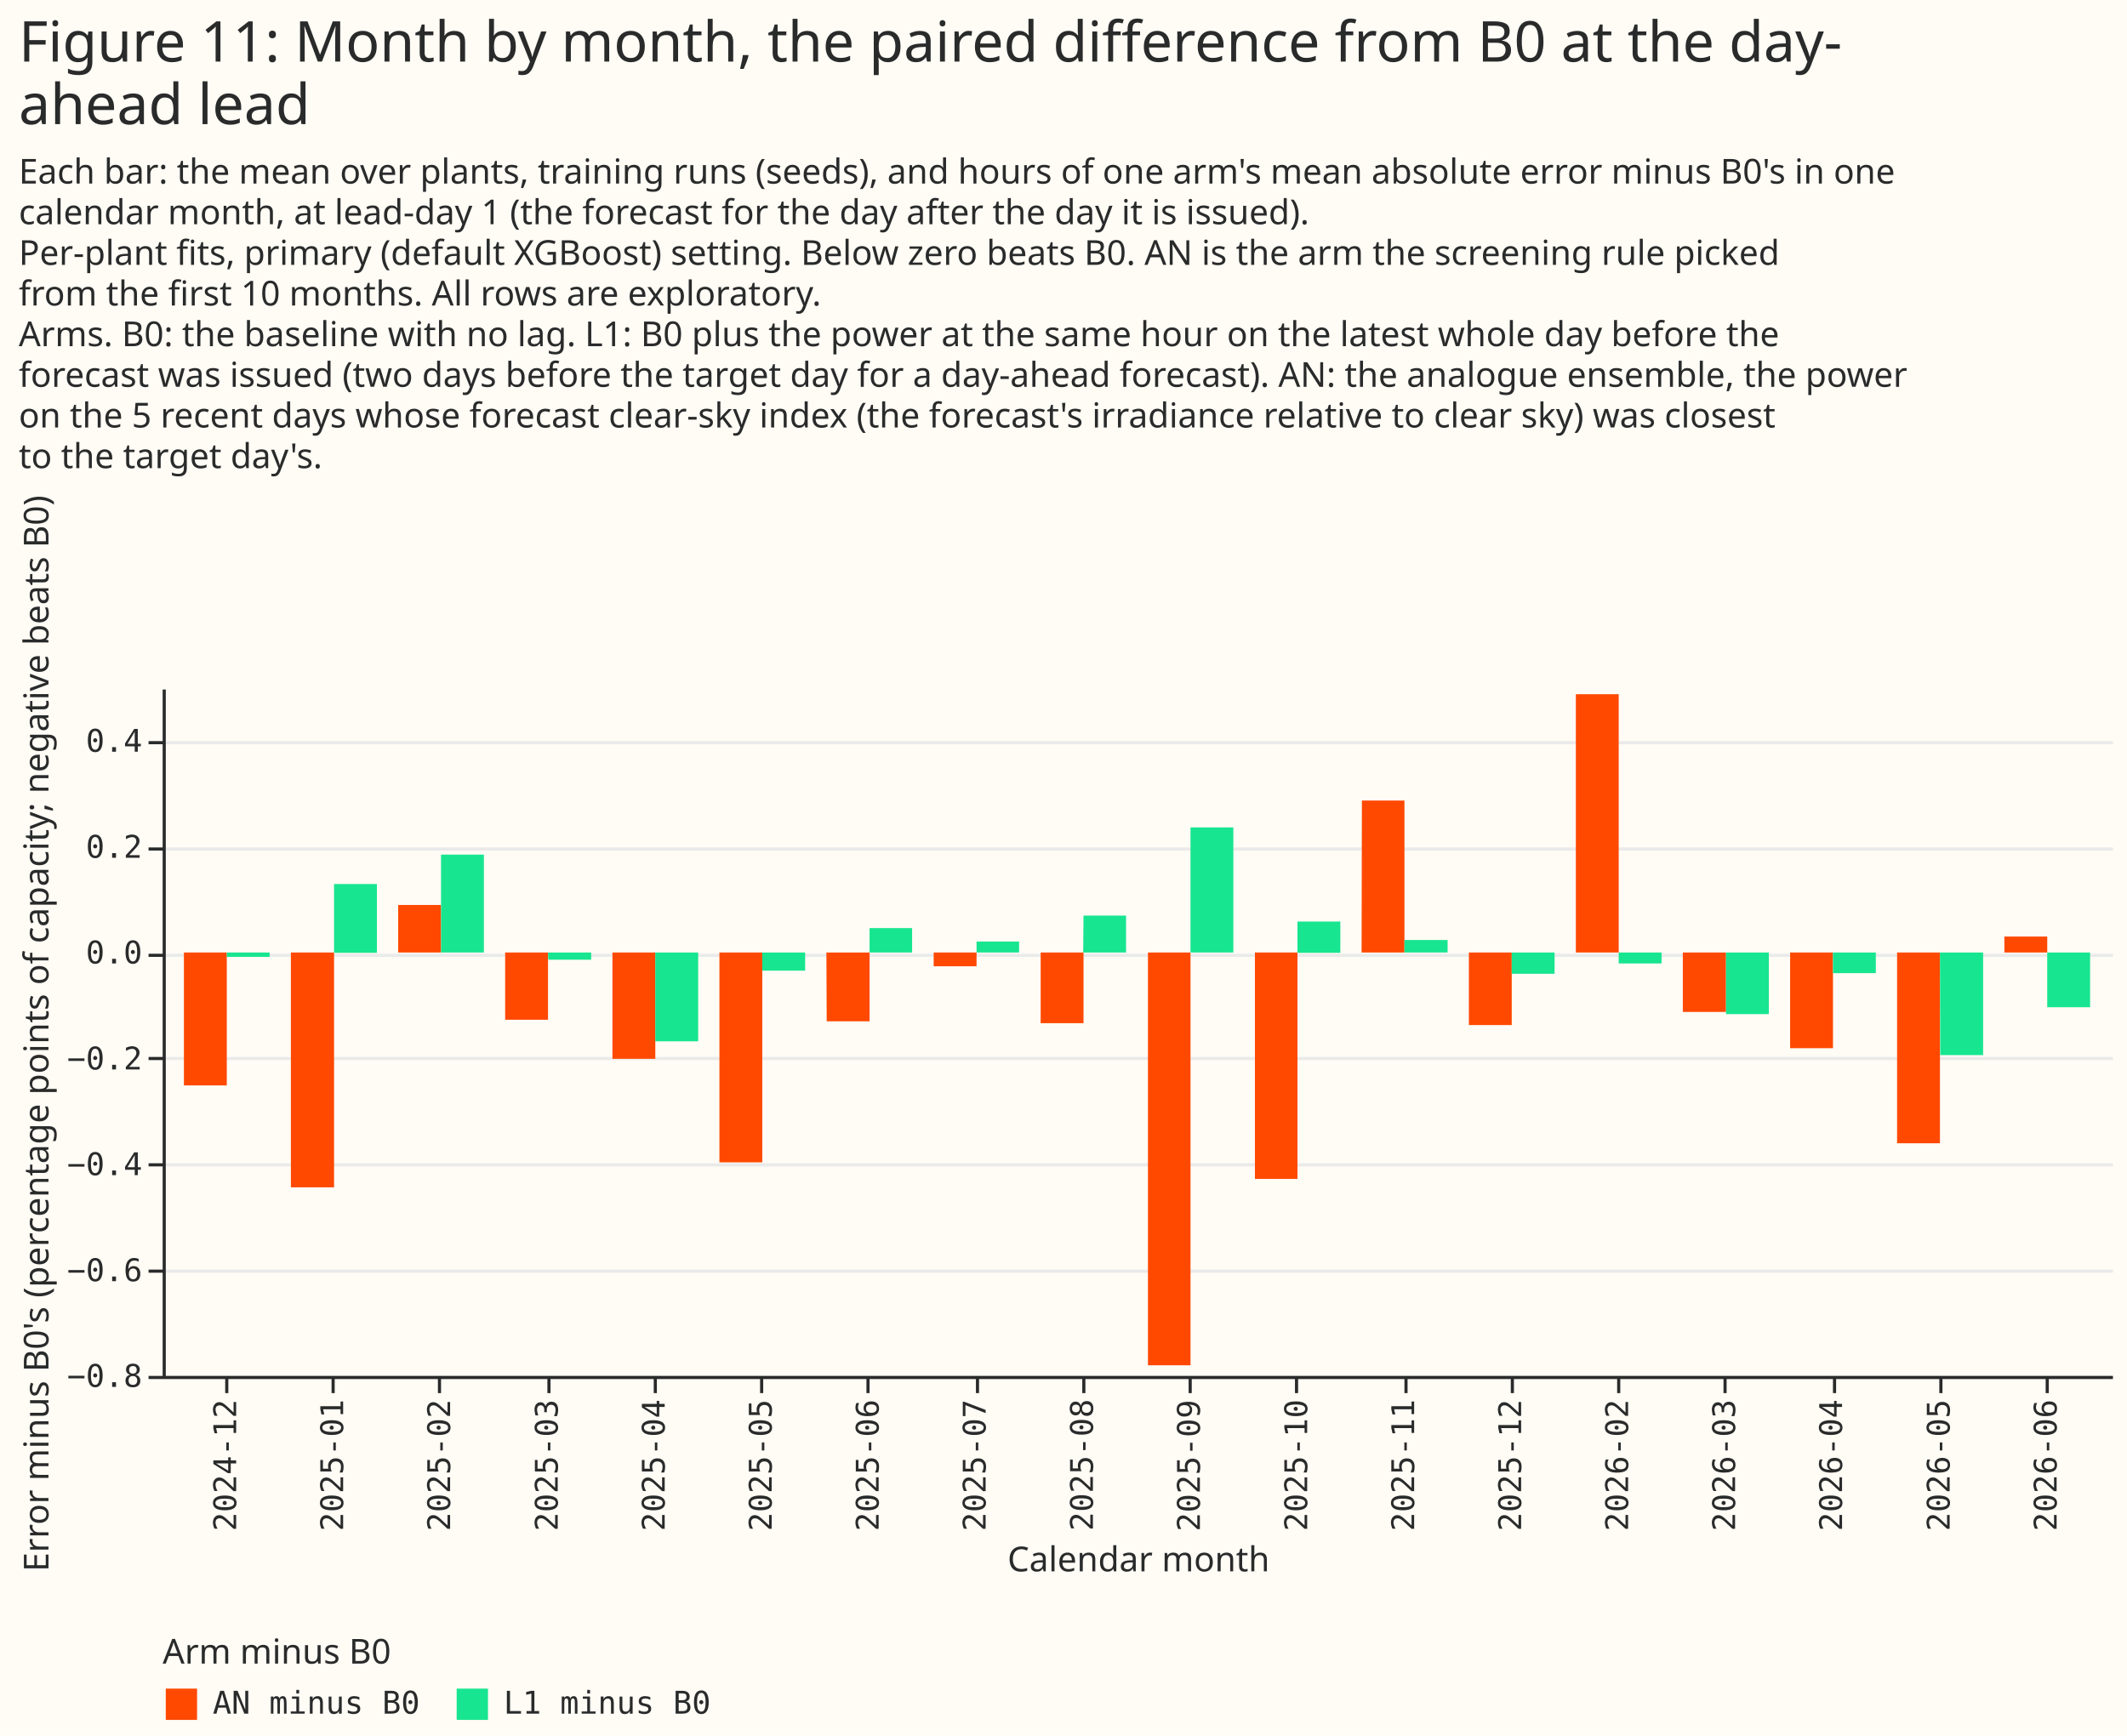
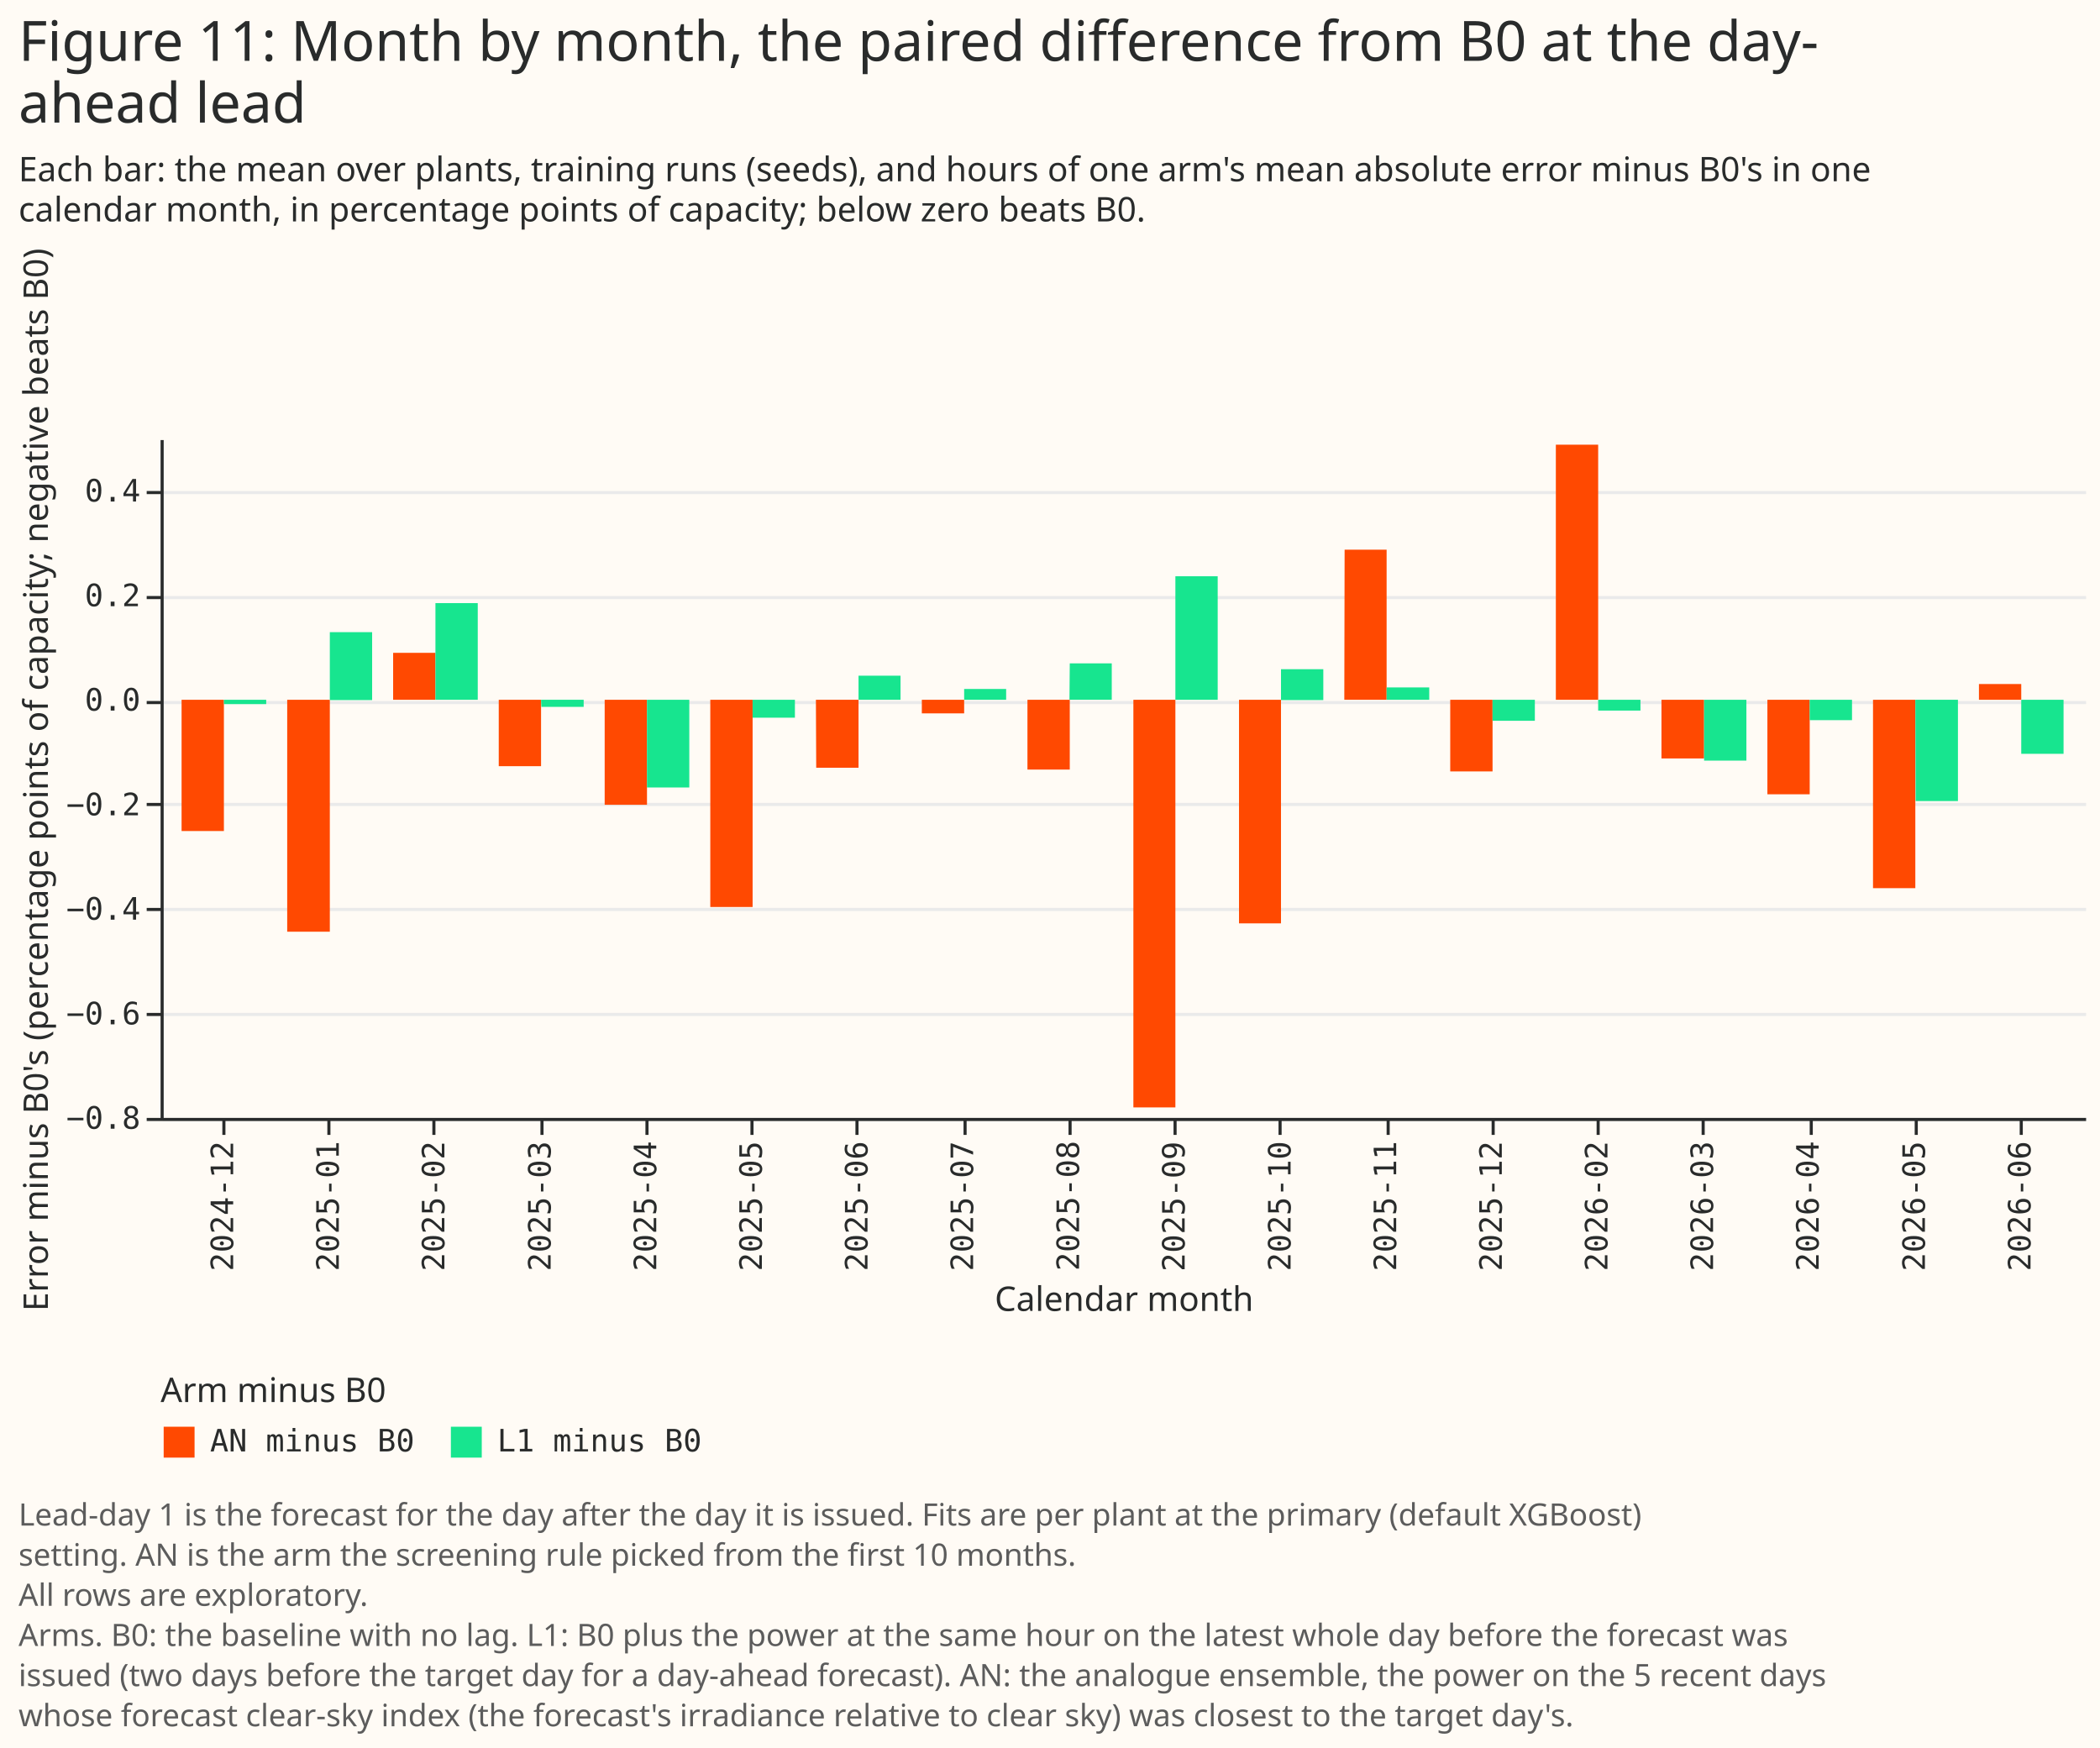
- <svg xmlns="http://www.w3.org/2000/svg" width="680" height="555" class="marks" viewBox="0 0 680 555">
-   <path fill="#fffbf5" d="M0 0h680v555H0z" />
+ <svg xmlns="http://www.w3.org/2000/svg" width="680" height="566" class="marks" viewBox="0 0 680 566">
+   <path fill="#fffbf5" d="M0 0h680v566H0z" />
  <g fill="none" stroke-miterlimit="10" aria-roledescription="group mark container" class="mark-group role-frame root">
-     <path d="M52 220h623z" aria-hidden="true" class="background" />
+     <path d="M52 142h623z" aria-hidden="true" class="background" />
    <g aria-roledescription="group mark container" class="mark-group role-scope concat_0_group">
-       <path fill="#fffbf5" d="M52 220h623v220H52Z" aria-hidden="true" class="background" />
-       <g aria-hidden="true" class="mark-group role-axis">
-         <path stroke="#eaeaea" d="M52.5 440.5h623m-623-34h623m-623-34h623m-623-34h623m-623-33h623m-623-34h623m-623-34h623" class="mark-rule role-axis-grid" pointer-events="none" />
+       <g aria-roledescription="group mark container" class="mark-group role-scope concat_0_concat_0_group">
+         <path fill="#fffbf5" d="M52 142h623v220H52Z" aria-hidden="true" class="background" />
+         <g aria-hidden="true" class="mark-group role-axis">
+           <path stroke="#eaeaea" d="M52.5 362.5h623m-623-34h623m-623-34h623m-623-34h623m-623-33h623m-623-34h623m-623-34h623" class="mark-rule role-axis-grid" pointer-events="none" />
+         </g>
+         <g aria-label="X-axis titled 'Calendar month' for a discrete scale with 18 values: 2024-12, 2025-01, 2025-02, 2025-03, 2025-04, ending with 2026-06" aria-roledescription="axis" class="mark-group role-axis" pointer-events="none">
+           <path stroke="#292b2b" d="M72.5 362.5v5m34-5v5m34-5v5m35-5v5m34-5v5m34-5v5m34-5v5m35-5v5m34-5v5m34-5v5m34-5v5m35-5v5m34-5v5m34-5v5m34-5v5m35-5v5m34-5v5m34-5v5" class="mark-rule role-axis-tick" />
+           <g fill="#292b2b" class="mark-text role-axis-label" font-family="Matter Semi Mono, Roboto Mono, monospace" font-size="10" text-anchor="end">
+             <text transform="rotate(-90 222.5 147)">2024-12</text>
+             <text transform="rotate(-90 239.6 129.9)">2025-01</text>
+             <text transform="rotate(-90 256.7 112.8)">2025-02</text>
+             <text transform="rotate(-90 273.9 95.6)">2025-03</text>
+             <text transform="rotate(-90 291 78.5)">2025-04</text>
+             <text transform="rotate(-90 308.1 61.4)">2025-05</text>
+             <text transform="rotate(-90 325.2 44.3)">2025-06</text>
+             <text transform="rotate(-90 342.3 27.2)">2025-07</text>
+             <text transform="rotate(-90 359.4 10)">2025-08</text>
+             <text transform="rotate(-90 376.6 -7)">2025-09</text>
+             <text transform="rotate(-90 393.7 -24.2)">2025-10</text>
+             <text transform="rotate(-90 410.8 -41.3)">2025-11</text>
+             <text transform="rotate(-90 427.9 -58.4)">2025-12</text>
+             <text transform="rotate(-90 445 -75.5)">2026-02</text>
+             <text transform="rotate(-90 462.1 -92.6)">2026-03</text>
+             <text transform="rotate(-90 479.2 -109.7)">2026-04</text>
+             <text transform="rotate(-90 496.4 -126.9)">2026-05</text>
+             <text transform="rotate(-90 513.5 -144)">2026-06</text>
+           </g>
+           <path stroke="#292b2b" d="M52.5 362.5h623" class="mark-rule role-axis-domain" />
+           <text fill="#292b2b" class="mark-text role-axis-title" font-family="Matter XH, DM Sans, sans-serif" font-size="11" text-anchor="middle" transform="translate(364 424.5)">Calendar month</text>
+         </g>
+         <g aria-label="Y-axis titled 'Error minus B0's (percentage points of capacity; negative beats B0)' for a linear scale with values from −0.8 to 0.5" aria-roledescription="axis" class="mark-group role-axis" pointer-events="none">
+           <path stroke="#292b2b" d="M52.5 362.5h-5m5-34h-5m5-34h-5m5-34h-5m5-33h-5m5-34h-5m5-34h-5" class="mark-rule role-axis-tick" />
+           <g fill="#292b2b" class="mark-text role-axis-label" font-family="Matter Semi Mono, Roboto Mono, monospace" font-size="10" text-anchor="end">
+             <text transform="translate(45.5 365.5)">−0.8</text>
+             <text transform="translate(45.5 331.7)">−0.6</text>
+             <text transform="translate(45.5 297.8)">−0.4</text>
+             <text transform="translate(45.5 264)">−0.2</text>
+             <text transform="translate(45.5 230.1)">0.0</text>
+             <text transform="translate(45.5 196.3)">0.2</text>
+             <text transform="translate(45.5 162.4)">0.4</text>
+           </g>
+           <path stroke="#292b2b" d="M52.5 362.5v-220" class="mark-rule role-axis-domain" />
+           <text fill="#292b2b" class="mark-text role-axis-title" font-family="Matter XH, DM Sans, sans-serif" font-size="11" text-anchor="middle" transform="rotate(-90 134 118.5)">Error minus B0's (percentage points of capacity; negative beats B0)</text>
+         </g>
+         <g aria-roledescription="rect mark container" class="mark-rect role-mark concat_0_concat_0_marks">
+           <path fill="#ff4901" d="M58.8 226.6h13.7v42.5H58.8Z" aria-label="Calendar month: 2024-12; Error minus B0's (percentage points of capacity; negative beats B0): −0.251183178996; contrast: AN minus B0" aria-roledescription="bar" />
+           <path fill="#ff4901" d="M93 226.6h13.8v75.1H93Z" aria-label="Calendar month: 2025-01; Error minus B0's (percentage points of capacity; negative beats B0): −0.443774798518; contrast: AN minus B0" aria-roledescription="bar" />
+           <path fill="#ff4901" d="M127.3 211.4H141v15.2h-13.7Z" aria-label="Calendar month: 2025-02; Error minus B0's (percentage points of capacity; negative beats B0): 0.0899841944513; contrast: AN minus B0" aria-roledescription="bar" />
+           <path fill="#ff4901" d="M161.5 226.6h13.7v21.5h-13.7Z" aria-label="Calendar month: 2025-03; Error minus B0's (percentage points of capacity; negative beats B0): −0.126702677636; contrast: AN minus B0" aria-roledescription="bar" />
+           <path fill="#ff4901" d="M195.8 226.6h13.7v34h-13.7Z" aria-label="Calendar month: 2025-04; Error minus B0's (percentage points of capacity; negative beats B0): −0.200355721911; contrast: AN minus B0" aria-roledescription="bar" />
+           <path fill="#ff4901" d="M230 226.6h13.7v67.1H230Z" aria-label="Calendar month: 2025-05; Error minus B0's (percentage points of capacity; negative beats B0): −0.396419470415; contrast: AN minus B0" aria-roledescription="bar" />
+           <path fill="#ff4901" d="M264.2 226.6H278v22h-13.7Z" aria-label="Calendar month: 2025-06; Error minus B0's (percentage points of capacity; negative beats B0): −0.129542575952; contrast: AN minus B0" aria-roledescription="bar" />
+           <path fill="#ff4901" d="M298.5 226.6h13.7v4.4h-13.7Z" aria-label="Calendar month: 2025-07; Error minus B0's (percentage points of capacity; negative beats B0): −0.0257632557404; contrast: AN minus B0" aria-roledescription="bar" />
+           <path fill="#ff4901" d="M332.7 226.6h13.7v22.6h-13.7Z" aria-label="Calendar month: 2025-08; Error minus B0's (percentage points of capacity; negative beats B0): −0.133226410387; contrast: AN minus B0" aria-roledescription="bar" />
+           <path fill="#ff4901" d="M367 226.6h13.6v132H367Z" aria-label="Calendar month: 2025-09; Error minus B0's (percentage points of capacity; negative beats B0): −0.779912145731; contrast: AN minus B0" aria-roledescription="bar" />
+           <path fill="#ff4901" d="M401.2 226.6h13.6V299h-13.6Z" aria-label="Calendar month: 2025-10; Error minus B0's (percentage points of capacity; negative beats B0): −0.427975825684; contrast: AN minus B0" aria-roledescription="bar" />
+           <path fill="#ff4901" d="M435.4 178H449v48.6h-13.7Z" aria-label="Calendar month: 2025-11; Error minus B0's (percentage points of capacity; negative beats B0): 0.28678156737; contrast: AN minus B0" aria-roledescription="bar" />
+           <path fill="#ff4901" d="M469.6 226.6h13.7v23.2h-13.7Z" aria-label="Calendar month: 2025-12; Error minus B0's (percentage points of capacity; negative beats B0): −0.137031896685; contrast: AN minus B0" aria-roledescription="bar" />
+           <path fill="#ff4901" d="M503.8 144h13.7v82.6h-13.7Z" aria-label="Calendar month: 2026-02; Error minus B0's (percentage points of capacity; negative beats B0): 0.488720402351; contrast: AN minus B0" aria-roledescription="bar" />
+           <path fill="#ff4901" d="M538 226.6h13.8v19H538Z" aria-label="Calendar month: 2026-03; Error minus B0's (percentage points of capacity; negative beats B0): −0.112186746542; contrast: AN minus B0" aria-roledescription="bar" />
+           <path fill="#ff4901" d="M572.3 226.6H586v30.6h-13.7Z" aria-label="Calendar month: 2026-04; Error minus B0's (percentage points of capacity; negative beats B0): −0.180766155617; contrast: AN minus B0" aria-roledescription="bar" />
+           <path fill="#ff4901" d="M606.5 226.6h13.7v61h-13.7Z" aria-label="Calendar month: 2026-05; Error minus B0's (percentage points of capacity; negative beats B0): −0.360599308565; contrast: AN minus B0" aria-roledescription="bar" />
+           <path fill="#ff4901" d="M640.8 221.5h13.7v5.1h-13.7Z" aria-label="Calendar month: 2026-06; Error minus B0's (percentage points of capacity; negative beats B0): 0.0304398090346; contrast: AN minus B0" aria-roledescription="bar" />
+           <path fill="#17e58f" d="M72.5 226.6h13.7v1.4H72.5Z" aria-label="Calendar month: 2024-12; Error minus B0's (percentage points of capacity; negative beats B0): −0.0079661742639; contrast: L1 minus B0" aria-roledescription="bar" />
+           <path fill="#17e58f" d="M106.8 204.7h13.7v22h-13.7Z" aria-label="Calendar month: 2025-01; Error minus B0's (percentage points of capacity; negative beats B0): 0.129211417436; contrast: L1 minus B0" aria-roledescription="bar" />
+           <path fill="#17e58f" d="M141 195.3h13.7v31.3H141Z" aria-label="Calendar month: 2025-02; Error minus B0's (percentage points of capacity; negative beats B0): 0.18517493276; contrast: L1 minus B0" aria-roledescription="bar" />
+           <path fill="#17e58f" d="M175.2 226.6H189v2.3h-13.7Z" aria-label="Calendar month: 2025-03; Error minus B0's (percentage points of capacity; negative beats B0): −0.0136850242766; contrast: L1 minus B0" aria-roledescription="bar" />
+           <path fill="#17e58f" d="M209.5 226.6h13.7V255h-13.7Z" aria-label="Calendar month: 2025-04; Error minus B0's (percentage points of capacity; negative beats B0): −0.166853275124; contrast: L1 minus B0" aria-roledescription="bar" />
+           <path fill="#17e58f" d="M243.7 226.6h13.7v5.8h-13.7Z" aria-label="Calendar month: 2025-05; Error minus B0's (percentage points of capacity; negative beats B0): −0.0344695853756; contrast: L1 minus B0" aria-roledescription="bar" />
+           <path fill="#17e58f" d="M278 218.8h13.6v7.8H278Z" aria-label="Calendar month: 2025-06; Error minus B0's (percentage points of capacity; negative beats B0): 0.0463215428185; contrast: L1 minus B0" aria-roledescription="bar" />
+           <path fill="#17e58f" d="M312.2 223.1h13.6v3.5h-13.6Z" aria-label="Calendar month: 2025-07; Error minus B0's (percentage points of capacity; negative beats B0): 0.0205667963514; contrast: L1 minus B0" aria-roledescription="bar" />
+           <path fill="#17e58f" d="M346.4 214.8H360v11.8h-13.7Z" aria-label="Calendar month: 2025-08; Error minus B0's (percentage points of capacity; negative beats B0): 0.069764468258; contrast: L1 minus B0" aria-roledescription="bar" />
+           <path fill="#17e58f" d="M380.6 186.6h13.7v40h-13.7Z" aria-label="Calendar month: 2025-09; Error minus B0's (percentage points of capacity; negative beats B0): 0.236349438012; contrast: L1 minus B0" aria-roledescription="bar" />
+           <path fill="#17e58f" d="M414.8 216.7h13.7v10h-13.7Z" aria-label="Calendar month: 2025-10; Error minus B0's (percentage points of capacity; negative beats B0): 0.0585937502737; contrast: L1 minus B0" aria-roledescription="bar" />
+           <path fill="#17e58f" d="M449 222.6h13.8v4H449Z" aria-label="Calendar month: 2025-11; Error minus B0's (percentage points of capacity; negative beats B0): 0.0237614759376; contrast: L1 minus B0" aria-roledescription="bar" />
+           <path fill="#17e58f" d="M483.3 226.6H497v6.8h-13.7Z" aria-label="Calendar month: 2025-12; Error minus B0's (percentage points of capacity; negative beats B0): −0.0400286509728; contrast: L1 minus B0" aria-roledescription="bar" />
+           <path fill="#17e58f" d="M517.5 226.6h13.7v3.5h-13.7Z" aria-label="Calendar month: 2026-02; Error minus B0's (percentage points of capacity; negative beats B0): −0.020604908322; contrast: L1 minus B0" aria-roledescription="bar" />
+           <path fill="#17e58f" d="M551.8 226.6h13.7v19.7h-13.7Z" aria-label="Calendar month: 2026-03; Error minus B0's (percentage points of capacity; negative beats B0): −0.116193241813; contrast: L1 minus B0" aria-roledescription="bar" />
+           <path fill="#17e58f" d="M586 226.6h13.7v6.6H586Z" aria-label="Calendar month: 2026-04; Error minus B0's (percentage points of capacity; negative beats B0): −0.0391834559114; contrast: L1 minus B0" aria-roledescription="bar" />
+           <path fill="#17e58f" d="M620.2 226.6H634v32.8h-13.7Z" aria-label="Calendar month: 2026-05; Error minus B0's (percentage points of capacity; negative beats B0): −0.193771316548; contrast: L1 minus B0" aria-roledescription="bar" />
+           <path fill="#17e58f" d="M654.5 226.6h13.7v17.5h-13.7Z" aria-label="Calendar month: 2026-06; Error minus B0's (percentage points of capacity; negative beats B0): −0.103110319662; contrast: L1 minus B0" aria-roledescription="bar" />
+         </g>
      </g>
-       <g aria-label="X-axis titled 'Calendar month' for a discrete scale with 18 values: 2024-12, 2025-01, 2025-02, 2025-03, 2025-04, ending with 2026-06" aria-roledescription="axis" class="mark-group role-axis" pointer-events="none">
-         <path stroke="#292b2b" d="M72.5 440.5v5m34-5v5m34-5v5m35-5v5m34-5v5m34-5v5m34-5v5m35-5v5m34-5v5m34-5v5m34-5v5m35-5v5m34-5v5m34-5v5m34-5v5m35-5v5m34-5v5m34-5v5" class="mark-rule role-axis-tick" />
-         <g fill="#292b2b" class="mark-text role-axis-label" font-family="Matter Semi Mono, Roboto Mono, monospace" font-size="10" text-anchor="end">
-           <text transform="rotate(-90 261.5 186)">2024-12</text>
-           <text transform="rotate(-90 278.6 168.9)">2025-01</text>
-           <text transform="rotate(-90 295.7 151.8)">2025-02</text>
-           <text transform="rotate(-90 312.9 134.6)">2025-03</text>
-           <text transform="rotate(-90 330 117.5)">2025-04</text>
-           <text transform="rotate(-90 347.1 100.4)">2025-05</text>
-           <text transform="rotate(-90 364.2 83.3)">2025-06</text>
-           <text transform="rotate(-90 381.3 66.2)">2025-07</text>
-           <text transform="rotate(-90 398.4 49)">2025-08</text>
-           <text transform="rotate(-90 415.6 32)">2025-09</text>
-           <text transform="rotate(-90 432.7 14.8)">2025-10</text>
-           <text transform="rotate(-90 449.8 -2.3)">2025-11</text>
-           <text transform="rotate(-90 466.9 -19.4)">2025-12</text>
-           <text transform="rotate(-90 484 -36.5)">2026-02</text>
-           <text transform="rotate(-90 501.1 -53.6)">2026-03</text>
-           <text transform="rotate(-90 518.2 -70.7)">2026-04</text>
-           <text transform="rotate(-90 535.4 -87.9)">2026-05</text>
-           <text transform="rotate(-90 552.5 -105)">2026-06</text>
-         </g>
-         <path stroke="#292b2b" d="M52.5 440.5h623" class="mark-rule role-axis-domain" />
-         <text fill="#292b2b" class="mark-text role-axis-title" font-family="Matter XH, DM Sans, sans-serif" font-size="11" text-anchor="middle" transform="translate(364 502.5)">Calendar month</text>
-       </g>
-       <g aria-label="Y-axis titled 'Error minus B0's (percentage points of capacity; negative beats B0)' for a linear scale with values from −0.8 to 0.5" aria-roledescription="axis" class="mark-group role-axis" pointer-events="none">
-         <path stroke="#292b2b" d="M52.5 440.5h-5m5-34h-5m5-34h-5m5-34h-5m5-33h-5m5-34h-5m5-34h-5" class="mark-rule role-axis-tick" />
-         <g fill="#292b2b" class="mark-text role-axis-label" font-family="Matter Semi Mono, Roboto Mono, monospace" font-size="10" text-anchor="end">
-           <text transform="translate(45.5 443.5)">−0.8</text>
-           <text transform="translate(45.5 409.7)">−0.6</text>
-           <text transform="translate(45.5 375.8)">−0.4</text>
-           <text transform="translate(45.5 342)">−0.2</text>
-           <text transform="translate(45.5 308.1)">0.0</text>
-           <text transform="translate(45.5 274.3)">0.2</text>
-           <text transform="translate(45.5 240.4)">0.4</text>
-         </g>
-         <path stroke="#292b2b" d="M52.5 440.5v-220" class="mark-rule role-axis-domain" />
-         <text fill="#292b2b" class="mark-text role-axis-title" font-family="Matter XH, DM Sans, sans-serif" font-size="11" text-anchor="middle" transform="rotate(-90 173 157.5)">Error minus B0's (percentage points of capacity; negative beats B0)</text>
-       </g>
-       <g aria-roledescription="rect mark container" class="mark-rect role-mark concat_0_marks">
-         <path fill="#ff4901" d="M58.8 304.6h13.7v42.5H58.8Z" aria-label="Calendar month: 2024-12; Error minus B0's (percentage points of capacity; negative beats B0): −0.251183178996; contrast: AN minus B0" aria-roledescription="bar" />
-         <path fill="#ff4901" d="M93 304.6h13.8v75.1H93Z" aria-label="Calendar month: 2025-01; Error minus B0's (percentage points of capacity; negative beats B0): −0.443774798518; contrast: AN minus B0" aria-roledescription="bar" />
-         <path fill="#ff4901" d="M127.3 289.4H141v15.2h-13.7Z" aria-label="Calendar month: 2025-02; Error minus B0's (percentage points of capacity; negative beats B0): 0.0899841944513; contrast: AN minus B0" aria-roledescription="bar" />
-         <path fill="#ff4901" d="M161.5 304.6h13.7v21.5h-13.7Z" aria-label="Calendar month: 2025-03; Error minus B0's (percentage points of capacity; negative beats B0): −0.126702677636; contrast: AN minus B0" aria-roledescription="bar" />
-         <path fill="#ff4901" d="M195.8 304.6h13.7v34h-13.7Z" aria-label="Calendar month: 2025-04; Error minus B0's (percentage points of capacity; negative beats B0): −0.200355721911; contrast: AN minus B0" aria-roledescription="bar" />
-         <path fill="#ff4901" d="M230 304.6h13.7v67.1H230Z" aria-label="Calendar month: 2025-05; Error minus B0's (percentage points of capacity; negative beats B0): −0.396419470415; contrast: AN minus B0" aria-roledescription="bar" />
-         <path fill="#ff4901" d="M264.2 304.6H278v22h-13.7Z" aria-label="Calendar month: 2025-06; Error minus B0's (percentage points of capacity; negative beats B0): −0.129542575952; contrast: AN minus B0" aria-roledescription="bar" />
-         <path fill="#ff4901" d="M298.5 304.6h13.7v4.4h-13.7Z" aria-label="Calendar month: 2025-07; Error minus B0's (percentage points of capacity; negative beats B0): −0.0257632557404; contrast: AN minus B0" aria-roledescription="bar" />
-         <path fill="#ff4901" d="M332.7 304.6h13.7v22.6h-13.7Z" aria-label="Calendar month: 2025-08; Error minus B0's (percentage points of capacity; negative beats B0): −0.133226410387; contrast: AN minus B0" aria-roledescription="bar" />
-         <path fill="#ff4901" d="M367 304.6h13.6v132H367Z" aria-label="Calendar month: 2025-09; Error minus B0's (percentage points of capacity; negative beats B0): −0.779912145731; contrast: AN minus B0" aria-roledescription="bar" />
-         <path fill="#ff4901" d="M401.2 304.6h13.6V377h-13.6Z" aria-label="Calendar month: 2025-10; Error minus B0's (percentage points of capacity; negative beats B0): −0.427975825684; contrast: AN minus B0" aria-roledescription="bar" />
-         <path fill="#ff4901" d="M435.4 256H449v48.6h-13.7Z" aria-label="Calendar month: 2025-11; Error minus B0's (percentage points of capacity; negative beats B0): 0.28678156737; contrast: AN minus B0" aria-roledescription="bar" />
-         <path fill="#ff4901" d="M469.6 304.6h13.7v23.2h-13.7Z" aria-label="Calendar month: 2025-12; Error minus B0's (percentage points of capacity; negative beats B0): −0.137031896685; contrast: AN minus B0" aria-roledescription="bar" />
-         <path fill="#ff4901" d="M503.8 222h13.7v82.6h-13.7Z" aria-label="Calendar month: 2026-02; Error minus B0's (percentage points of capacity; negative beats B0): 0.488720402351; contrast: AN minus B0" aria-roledescription="bar" />
-         <path fill="#ff4901" d="M538 304.6h13.8v19H538Z" aria-label="Calendar month: 2026-03; Error minus B0's (percentage points of capacity; negative beats B0): −0.112186746542; contrast: AN minus B0" aria-roledescription="bar" />
-         <path fill="#ff4901" d="M572.3 304.6H586v30.6h-13.7Z" aria-label="Calendar month: 2026-04; Error minus B0's (percentage points of capacity; negative beats B0): −0.180766155617; contrast: AN minus B0" aria-roledescription="bar" />
-         <path fill="#ff4901" d="M606.5 304.6h13.7v61h-13.7Z" aria-label="Calendar month: 2026-05; Error minus B0's (percentage points of capacity; negative beats B0): −0.360599308565; contrast: AN minus B0" aria-roledescription="bar" />
-         <path fill="#ff4901" d="M640.8 299.5h13.7v5.1h-13.7Z" aria-label="Calendar month: 2026-06; Error minus B0's (percentage points of capacity; negative beats B0): 0.0304398090346; contrast: AN minus B0" aria-roledescription="bar" />
-         <path fill="#17e58f" d="M72.5 304.6h13.7v1.4H72.5Z" aria-label="Calendar month: 2024-12; Error minus B0's (percentage points of capacity; negative beats B0): −0.0079661742639; contrast: L1 minus B0" aria-roledescription="bar" />
-         <path fill="#17e58f" d="M106.8 282.7h13.7v22h-13.7Z" aria-label="Calendar month: 2025-01; Error minus B0's (percentage points of capacity; negative beats B0): 0.129211417436; contrast: L1 minus B0" aria-roledescription="bar" />
-         <path fill="#17e58f" d="M141 273.3h13.7v31.3H141Z" aria-label="Calendar month: 2025-02; Error minus B0's (percentage points of capacity; negative beats B0): 0.18517493276; contrast: L1 minus B0" aria-roledescription="bar" />
-         <path fill="#17e58f" d="M175.2 304.6H189v2.3h-13.7Z" aria-label="Calendar month: 2025-03; Error minus B0's (percentage points of capacity; negative beats B0): −0.0136850242766; contrast: L1 minus B0" aria-roledescription="bar" />
-         <path fill="#17e58f" d="M209.5 304.6h13.7V333h-13.7Z" aria-label="Calendar month: 2025-04; Error minus B0's (percentage points of capacity; negative beats B0): −0.166853275124; contrast: L1 minus B0" aria-roledescription="bar" />
-         <path fill="#17e58f" d="M243.7 304.6h13.7v5.8h-13.7Z" aria-label="Calendar month: 2025-05; Error minus B0's (percentage points of capacity; negative beats B0): −0.0344695853756; contrast: L1 minus B0" aria-roledescription="bar" />
-         <path fill="#17e58f" d="M278 296.8h13.6v7.8H278Z" aria-label="Calendar month: 2025-06; Error minus B0's (percentage points of capacity; negative beats B0): 0.0463215428185; contrast: L1 minus B0" aria-roledescription="bar" />
-         <path fill="#17e58f" d="M312.2 301.1h13.6v3.5h-13.6Z" aria-label="Calendar month: 2025-07; Error minus B0's (percentage points of capacity; negative beats B0): 0.0205667963514; contrast: L1 minus B0" aria-roledescription="bar" />
-         <path fill="#17e58f" d="M346.4 292.8H360v11.8h-13.7Z" aria-label="Calendar month: 2025-08; Error minus B0's (percentage points of capacity; negative beats B0): 0.069764468258; contrast: L1 minus B0" aria-roledescription="bar" />
-         <path fill="#17e58f" d="M380.6 264.6h13.7v40h-13.7Z" aria-label="Calendar month: 2025-09; Error minus B0's (percentage points of capacity; negative beats B0): 0.236349438012; contrast: L1 minus B0" aria-roledescription="bar" />
-         <path fill="#17e58f" d="M414.8 294.7h13.7v10h-13.7Z" aria-label="Calendar month: 2025-10; Error minus B0's (percentage points of capacity; negative beats B0): 0.0585937502737; contrast: L1 minus B0" aria-roledescription="bar" />
-         <path fill="#17e58f" d="M449 300.6h13.8v4H449Z" aria-label="Calendar month: 2025-11; Error minus B0's (percentage points of capacity; negative beats B0): 0.0237614759376; contrast: L1 minus B0" aria-roledescription="bar" />
-         <path fill="#17e58f" d="M483.3 304.6H497v6.8h-13.7Z" aria-label="Calendar month: 2025-12; Error minus B0's (percentage points of capacity; negative beats B0): −0.0400286509728; contrast: L1 minus B0" aria-roledescription="bar" />
-         <path fill="#17e58f" d="M517.5 304.6h13.7v3.5h-13.7Z" aria-label="Calendar month: 2026-02; Error minus B0's (percentage points of capacity; negative beats B0): −0.020604908322; contrast: L1 minus B0" aria-roledescription="bar" />
-         <path fill="#17e58f" d="M551.8 304.6h13.7v19.7h-13.7Z" aria-label="Calendar month: 2026-03; Error minus B0's (percentage points of capacity; negative beats B0): −0.116193241813; contrast: L1 minus B0" aria-roledescription="bar" />
-         <path fill="#17e58f" d="M586 304.6h13.7v6.6H586Z" aria-label="Calendar month: 2026-04; Error minus B0's (percentage points of capacity; negative beats B0): −0.0391834559114; contrast: L1 minus B0" aria-roledescription="bar" />
-         <path fill="#17e58f" d="M620.2 304.6H634v32.8h-13.7Z" aria-label="Calendar month: 2026-05; Error minus B0's (percentage points of capacity; negative beats B0): −0.193771316548; contrast: L1 minus B0" aria-roledescription="bar" />
-         <path fill="#17e58f" d="M654.5 304.6h13.7v17.5h-13.7Z" aria-label="Calendar month: 2026-06; Error minus B0's (percentage points of capacity; negative beats B0): −0.103110319662; contrast: L1 minus B0" aria-roledescription="bar" />
+       <g fill="#292b2b" class="mark-group role-title" font-family="Matter XH, DM Sans, sans-serif" pointer-events="none">
+         <text aria-label="Title text 'Figure 11: Month by month, the paired difference from B0 at the day- ahead lead'" aria-roledescription="title" class="mark-text role-title-text" font-size="18" transform="translate(6 19.7)">
+           <tspan>Figure 11: Month by month, the paired difference from B0 at the day-</tspan>
+           <tspan x="0" dy="20">ahead lead</tspan>
+         </text>
+         <text aria-label="Subtitle text 'Each bar: the mean over plants, training runs (seeds), and hours of one arm's mean absolute error minus B0's in one calendar month, in percentage points of capacity; below zero beats B0.'" aria-roledescription="subtitle" class="mark-text role-title-subtitle" font-size="11" transform="translate(6 58.7)">
+           <tspan>Each bar: the mean over plants, training runs (seeds), and hours of one arm's mean absolute error minus B0's in one</tspan>
+           <tspan x="0" dy="13">calendar month, in percentage points of capacity; below zero beats B0.</tspan>
+         </text>
      </g>
    </g>
    <g aria-label="Symbol legend titled 'Arm minus B0' for fill color with 2 values: AN minus B0, L1 minus B0" aria-roledescription="legend" class="mark-group role-legend">
-       <path d="M52 523h176v27H52Z" aria-hidden="true" class="background" pointer-events="none" />
+       <path d="M52 445h176v27H52Z" aria-hidden="true" class="background" pointer-events="none" />
      <g class="mark-group role-legend-entry">
        <g aria-roledescription="group mark container" class="mark-group role-scope" pointer-events="none">
-           <path d="M52 539h82v11H52Z" aria-hidden="true" class="background" />
-           <path fill="#ff4901" d="M53 540h10v10H53Z" class="mark-symbol role-legend-symbol" />
-           <text fill="#292b2b" class="mark-text role-legend-label" font-family="Matter Semi Mono, Roboto Mono, monospace" font-size="10" transform="translate(68 548)">AN minus B0</text>
-           <path d="M145 539h82v11h-82Z" aria-hidden="true" class="background" />
-           <path fill="#17e58f" d="M146 540h10v10h-10Z" class="mark-symbol role-legend-symbol" />
-           <text fill="#292b2b" class="mark-text role-legend-label" font-family="Matter Semi Mono, Roboto Mono, monospace" font-size="10" transform="translate(161 548)">L1 minus B0</text>
+           <path d="M52 461h82v11H52Z" aria-hidden="true" class="background" />
+           <path fill="#ff4901" d="M53 462h10v10H53Z" class="mark-symbol role-legend-symbol" />
+           <text fill="#292b2b" class="mark-text role-legend-label" font-family="Matter Semi Mono, Roboto Mono, monospace" font-size="10" transform="translate(68 470)">AN minus B0</text>
+           <path d="M145 461h82v11h-82Z" aria-hidden="true" class="background" />
+           <path fill="#17e58f" d="M146 462h10v10h-10Z" class="mark-symbol role-legend-symbol" />
+           <text fill="#292b2b" class="mark-text role-legend-label" font-family="Matter Semi Mono, Roboto Mono, monospace" font-size="10" transform="translate(161 470)">L1 minus B0</text>
        </g>
      </g>
-       <text fill="#292b2b" class="mark-text role-legend-title" font-family="Matter XH, DM Sans, sans-serif" font-size="11" pointer-events="none" transform="translate(52 532)">Arm minus B0</text>
+       <text fill="#292b2b" class="mark-text role-legend-title" font-family="Matter XH, DM Sans, sans-serif" font-size="11" pointer-events="none" transform="translate(52 454)">Arm minus B0</text>
    </g>
-     <g fill="#292b2b" class="mark-group role-title" font-family="Matter XH, DM Sans, sans-serif" pointer-events="none">
-       <text aria-label="Title text 'Figure 11: Month by month, the paired difference from B0 at the day- ahead lead'" aria-roledescription="title" class="mark-text role-title-text" font-size="18" transform="translate(6 19.7)">
-         <tspan>Figure 11: Month by month, the paired difference from B0 at the day-</tspan>
-         <tspan x="0" dy="20">ahead lead</tspan>
-       </text>
-       <text aria-label="Subtitle text 'Each bar: the mean over plants, training runs (seeds), and hours of one arm's mean absolute error minus B0's in one calendar month, at lead-day 1 (the forecast for the day after the day it is issued). Per-plant fits, primary (default XGBoost) setting. Below zero beats B0. AN is the arm the screening rule picked from the first 10 months. All rows are exploratory. Arms. B0: the baseline with no lag. L1: B0 plus the power at the same hour on the latest whole day before the forecast was issued (two days before the target day for a day-ahead forecast). AN: the analogue ensemble, the power on the 5 recent days whose forecast clear-sky index (the forecast's irradiance relative to clear sky) was closest to the target day's.'" aria-roledescription="subtitle" class="mark-text role-title-subtitle" font-size="11" transform="translate(6 58.7)">
-         <tspan>Each bar: the mean over plants, training runs (seeds), and hours of one arm's mean absolute error minus B0's in one</tspan>
-         <tspan x="0" dy="13">calendar month, at lead-day 1 (the forecast for the day after the day it is issued).</tspan>
-         <tspan x="0" dy="13">Per-plant fits, primary (default XGBoost) setting. Below zero beats B0. AN is the arm the screening rule picked</tspan>
-         <tspan x="0" dy="13">from the first 10 months. All rows are exploratory.</tspan>
-         <tspan x="0" dy="13">Arms. B0: the baseline with no lag. L1: B0 plus the power at the same hour on the latest whole day before the</tspan>
-         <tspan x="0" dy="13">forecast was issued (two days before the target day for a day-ahead forecast). AN: the analogue ensemble, the power</tspan>
-         <tspan x="0" dy="13">on the 5 recent days whose forecast clear-sky index (the forecast's irradiance relative to clear sky) was closest</tspan>
-         <tspan x="0" dy="13">to the target day's.</tspan>
+     <g class="mark-group role-title">
+       <text fill="#5c5c5c" aria-label="Title text 'Lead-day 1 is the forecast for the day after the day it is issued. Fits are per plant at the primary (default XGBoost) setting. AN is the arm the screening rule picked from the first 10 months. All rows are exploratory. Arms. B0: the baseline with no lag. L1: B0 plus the power at the same hour on the latest whole day before the forecast was issued (two days before the target day for a day-ahead forecast). AN: the analogue ensemble, the power on the 5 recent days whose forecast clear-sky index (the forecast's irradiance relative to clear sky) was closest to the target day's.'" aria-roledescription="title" class="mark-text role-title-text" font-family="Matter XH, DM Sans, sans-serif" font-size="10" pointer-events="none" transform="translate(6 494)">
+         <tspan>Lead-day 1 is the forecast for the day after the day it is issued. Fits are per plant at the primary (default XGBoost)</tspan>
+         <tspan x="0" dy="13">setting. AN is the arm the screening rule picked from the first 10 months.</tspan>
+         <tspan x="0" dy="13">All rows are exploratory.</tspan>
+         <tspan x="0" dy="13">Arms. B0: the baseline with no lag. L1: B0 plus the power at the same hour on the latest whole day before the forecast was</tspan>
+         <tspan x="0" dy="13">issued (two days before the target day for a day-ahead forecast). AN: the analogue ensemble, the power on the 5 recent days</tspan>
+         <tspan x="0" dy="13">whose forecast clear-sky index (the forecast's irradiance relative to clear sky) was closest to the target day's.</tspan>
      </text>
    </g>
  </g>
</svg>
